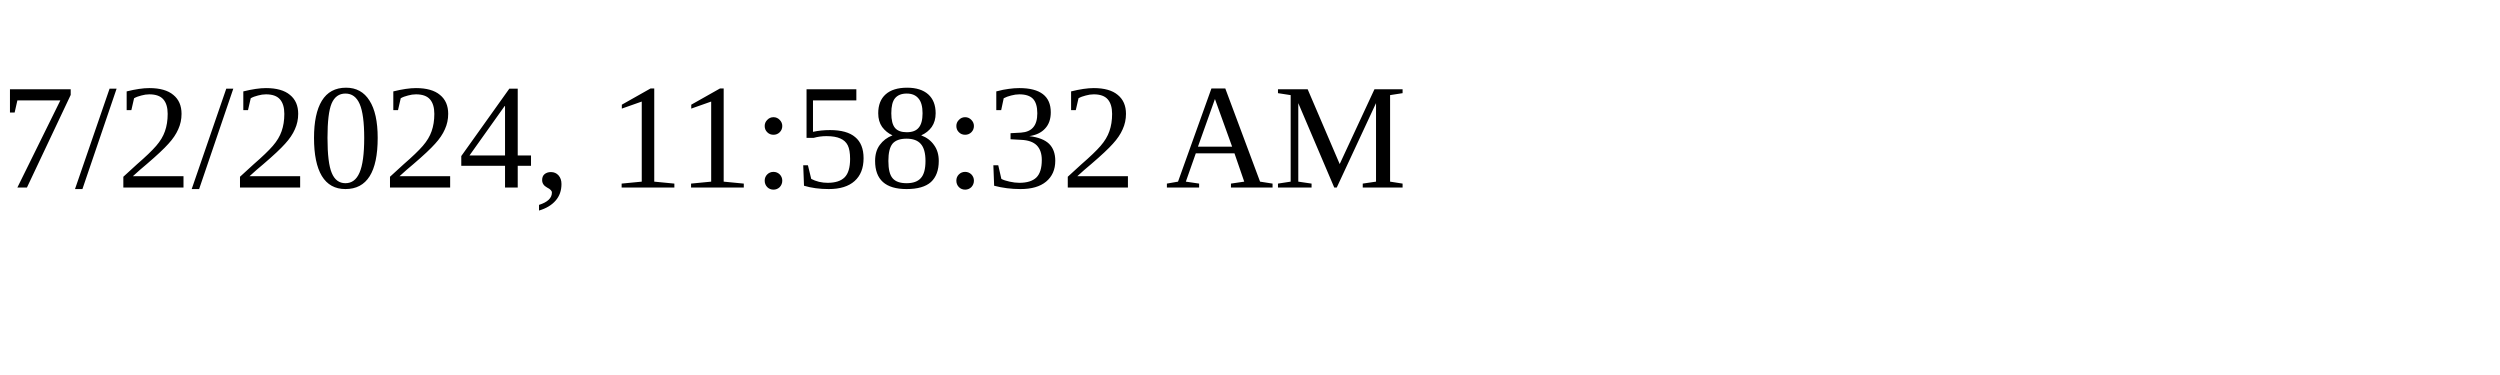
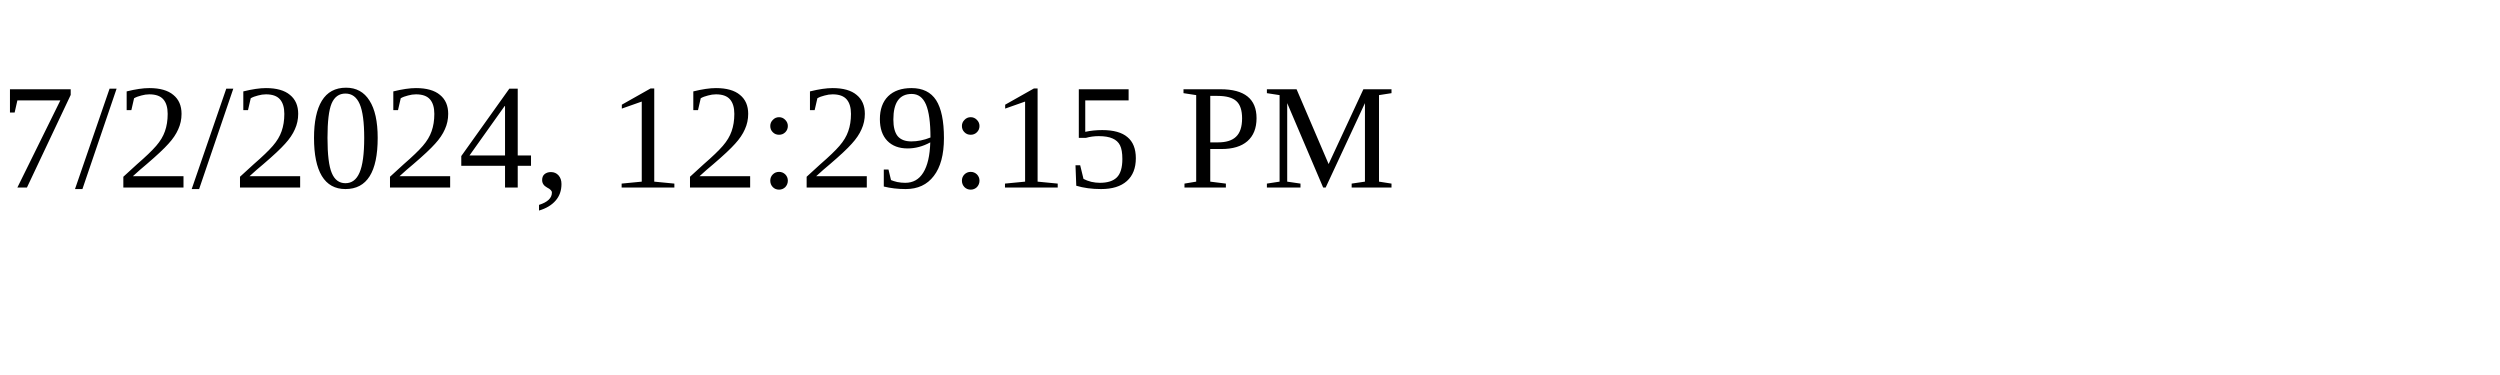
<svg xmlns="http://www.w3.org/2000/svg" height="30" width="200">
-   <text x="0" y="15">7/2/2024, 11:58:32 AM</text>
+   <text x="0" y="15">7/2/2024, 12:29:15 PM</text>
</svg>
